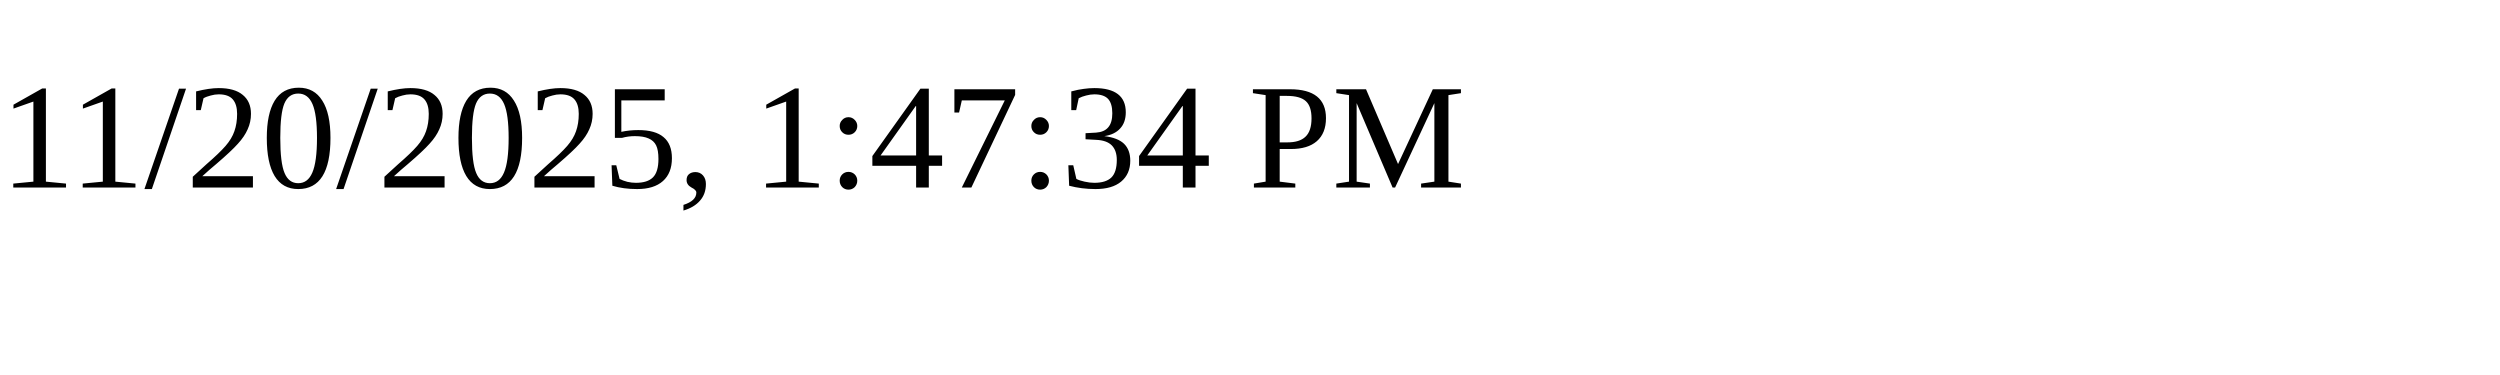
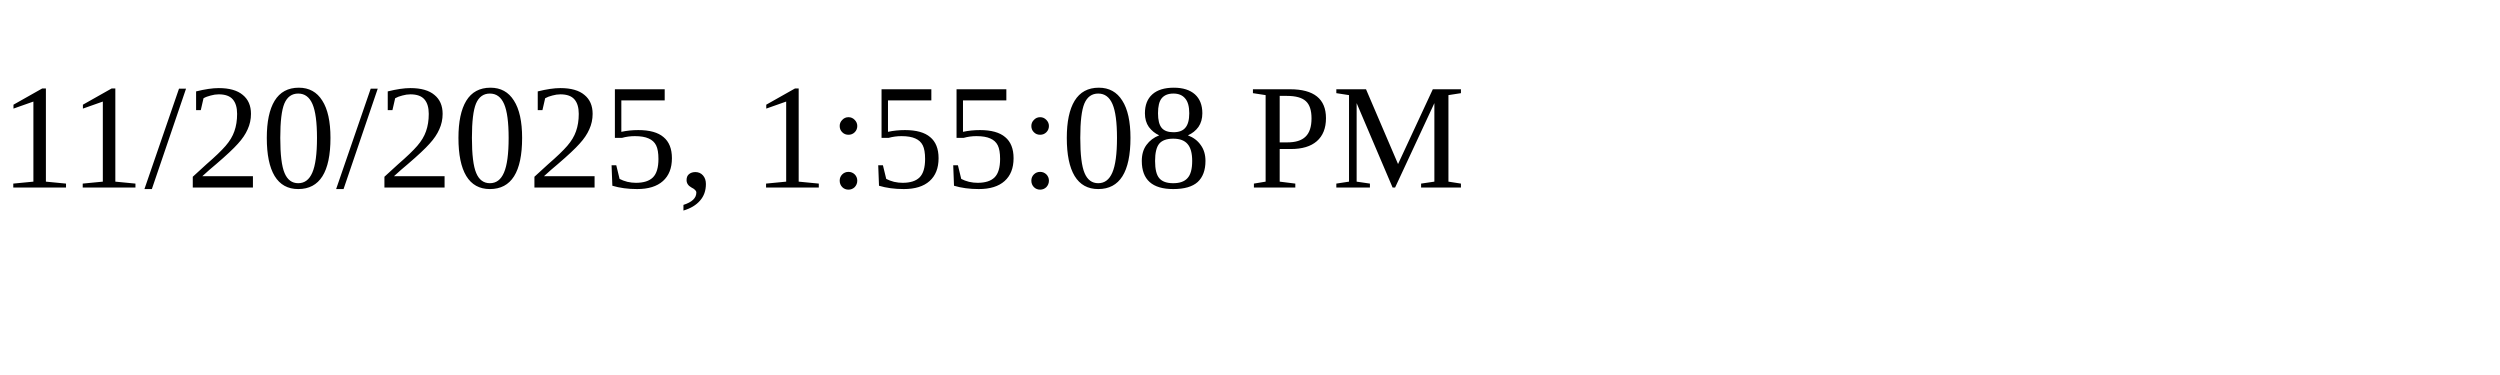
<svg xmlns="http://www.w3.org/2000/svg" height="30" width="200">
-   <text x="0" y="15">11/20/2025, 1:47:34 PM</text>
+   <text x="0" y="15">11/20/2025, 1:55:08 PM</text>
</svg>
